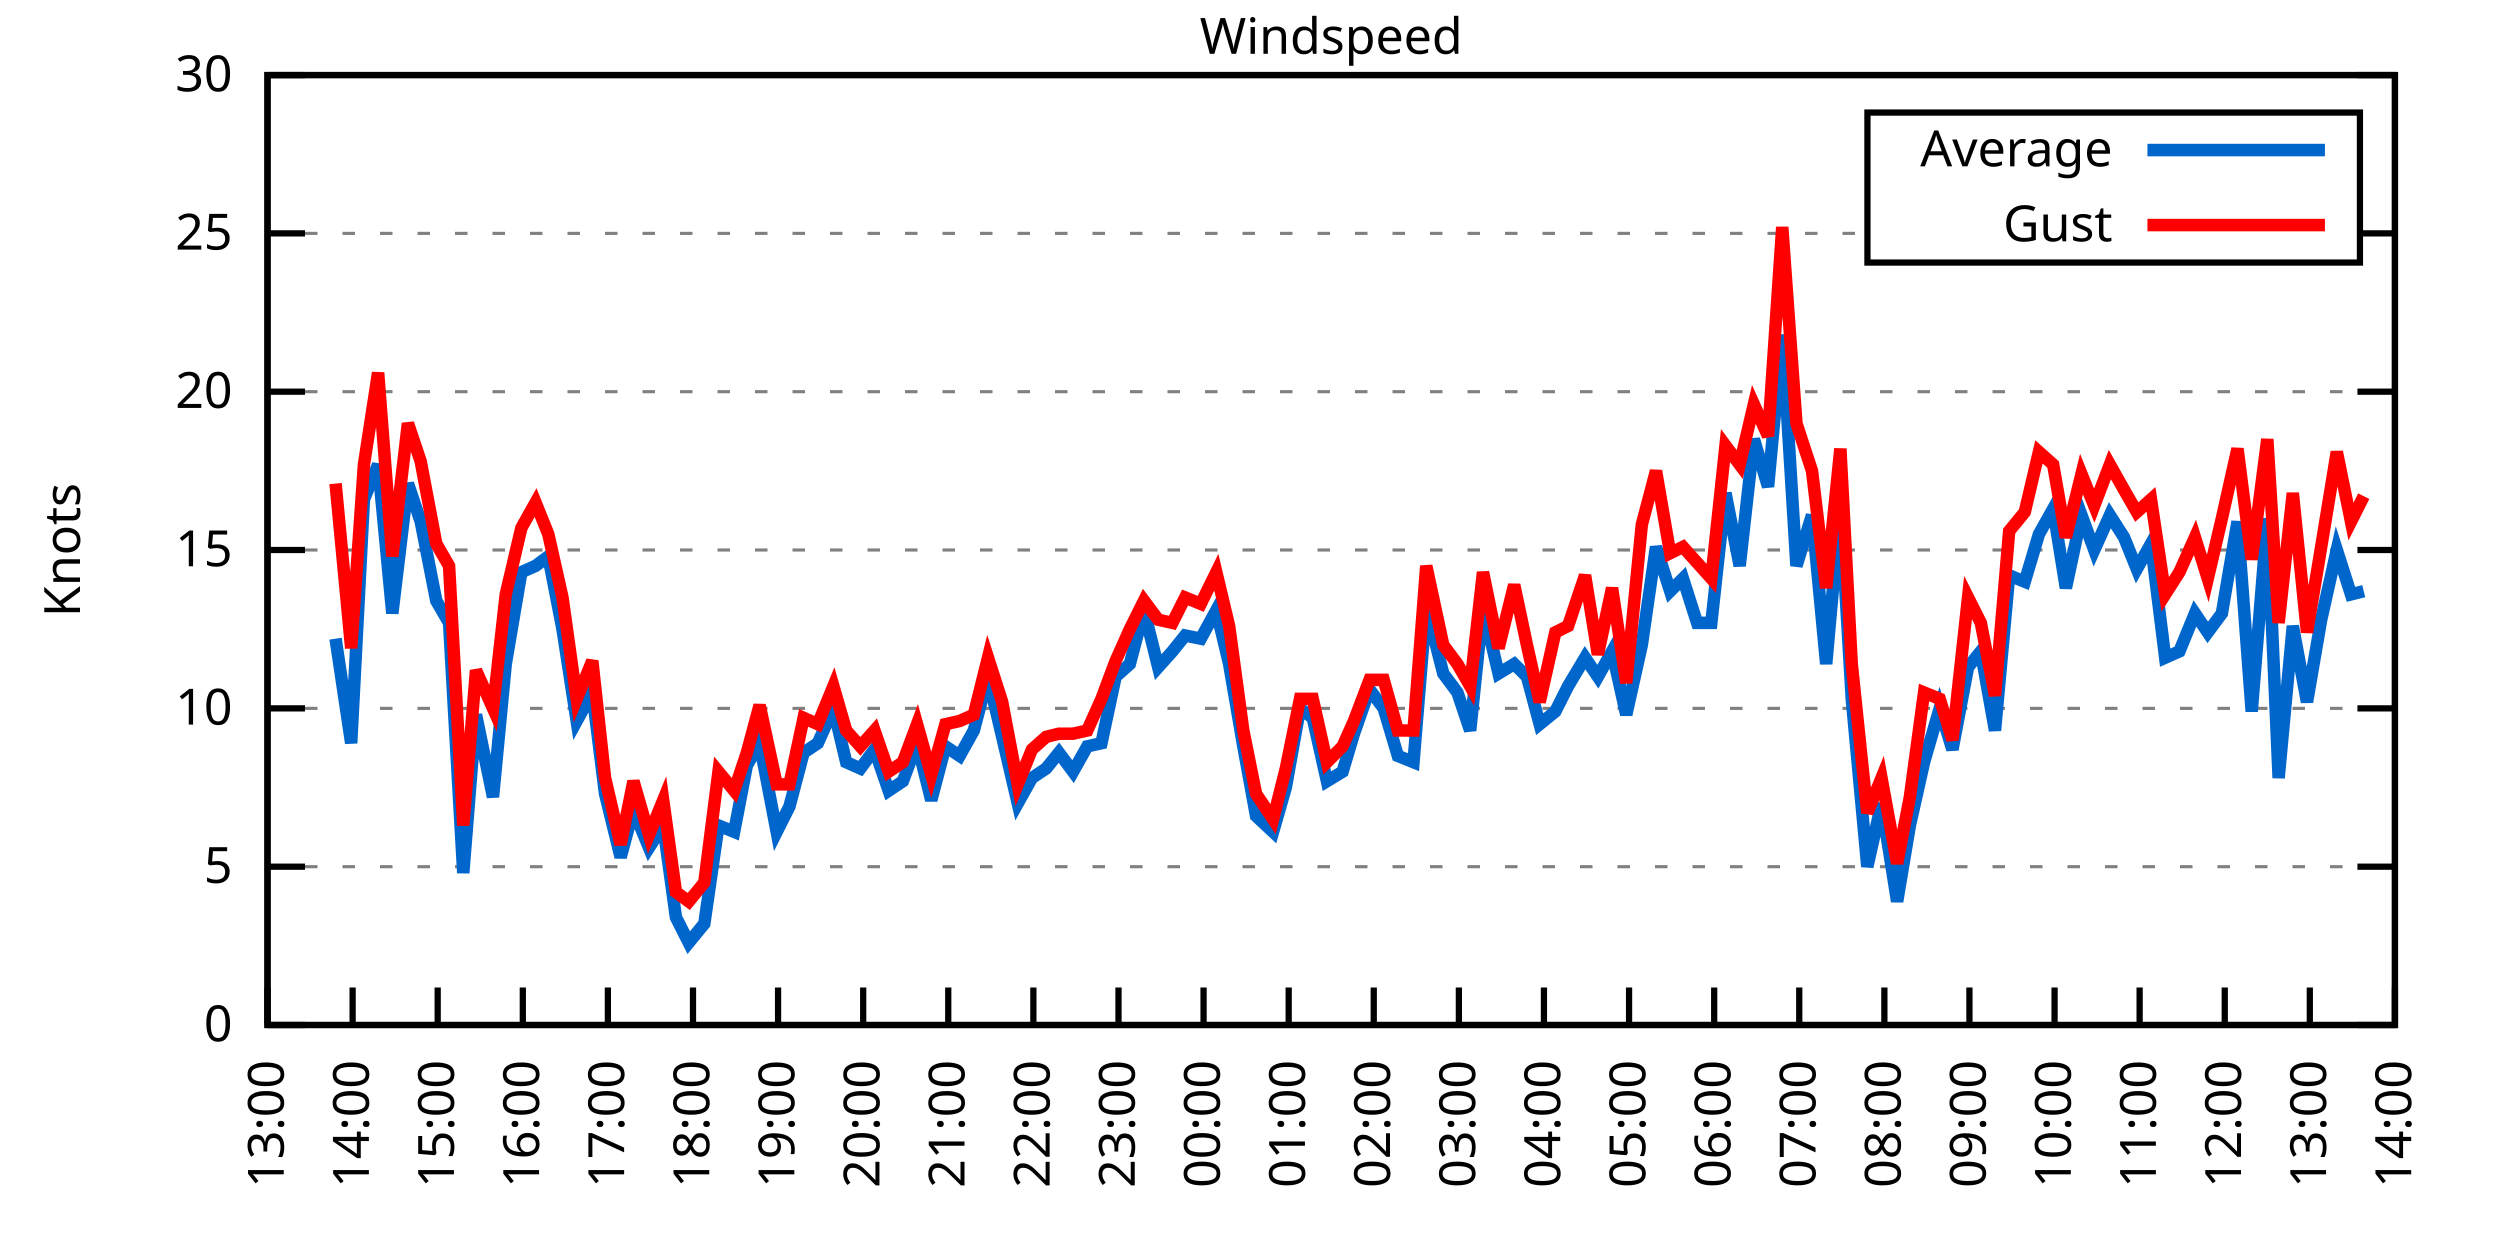
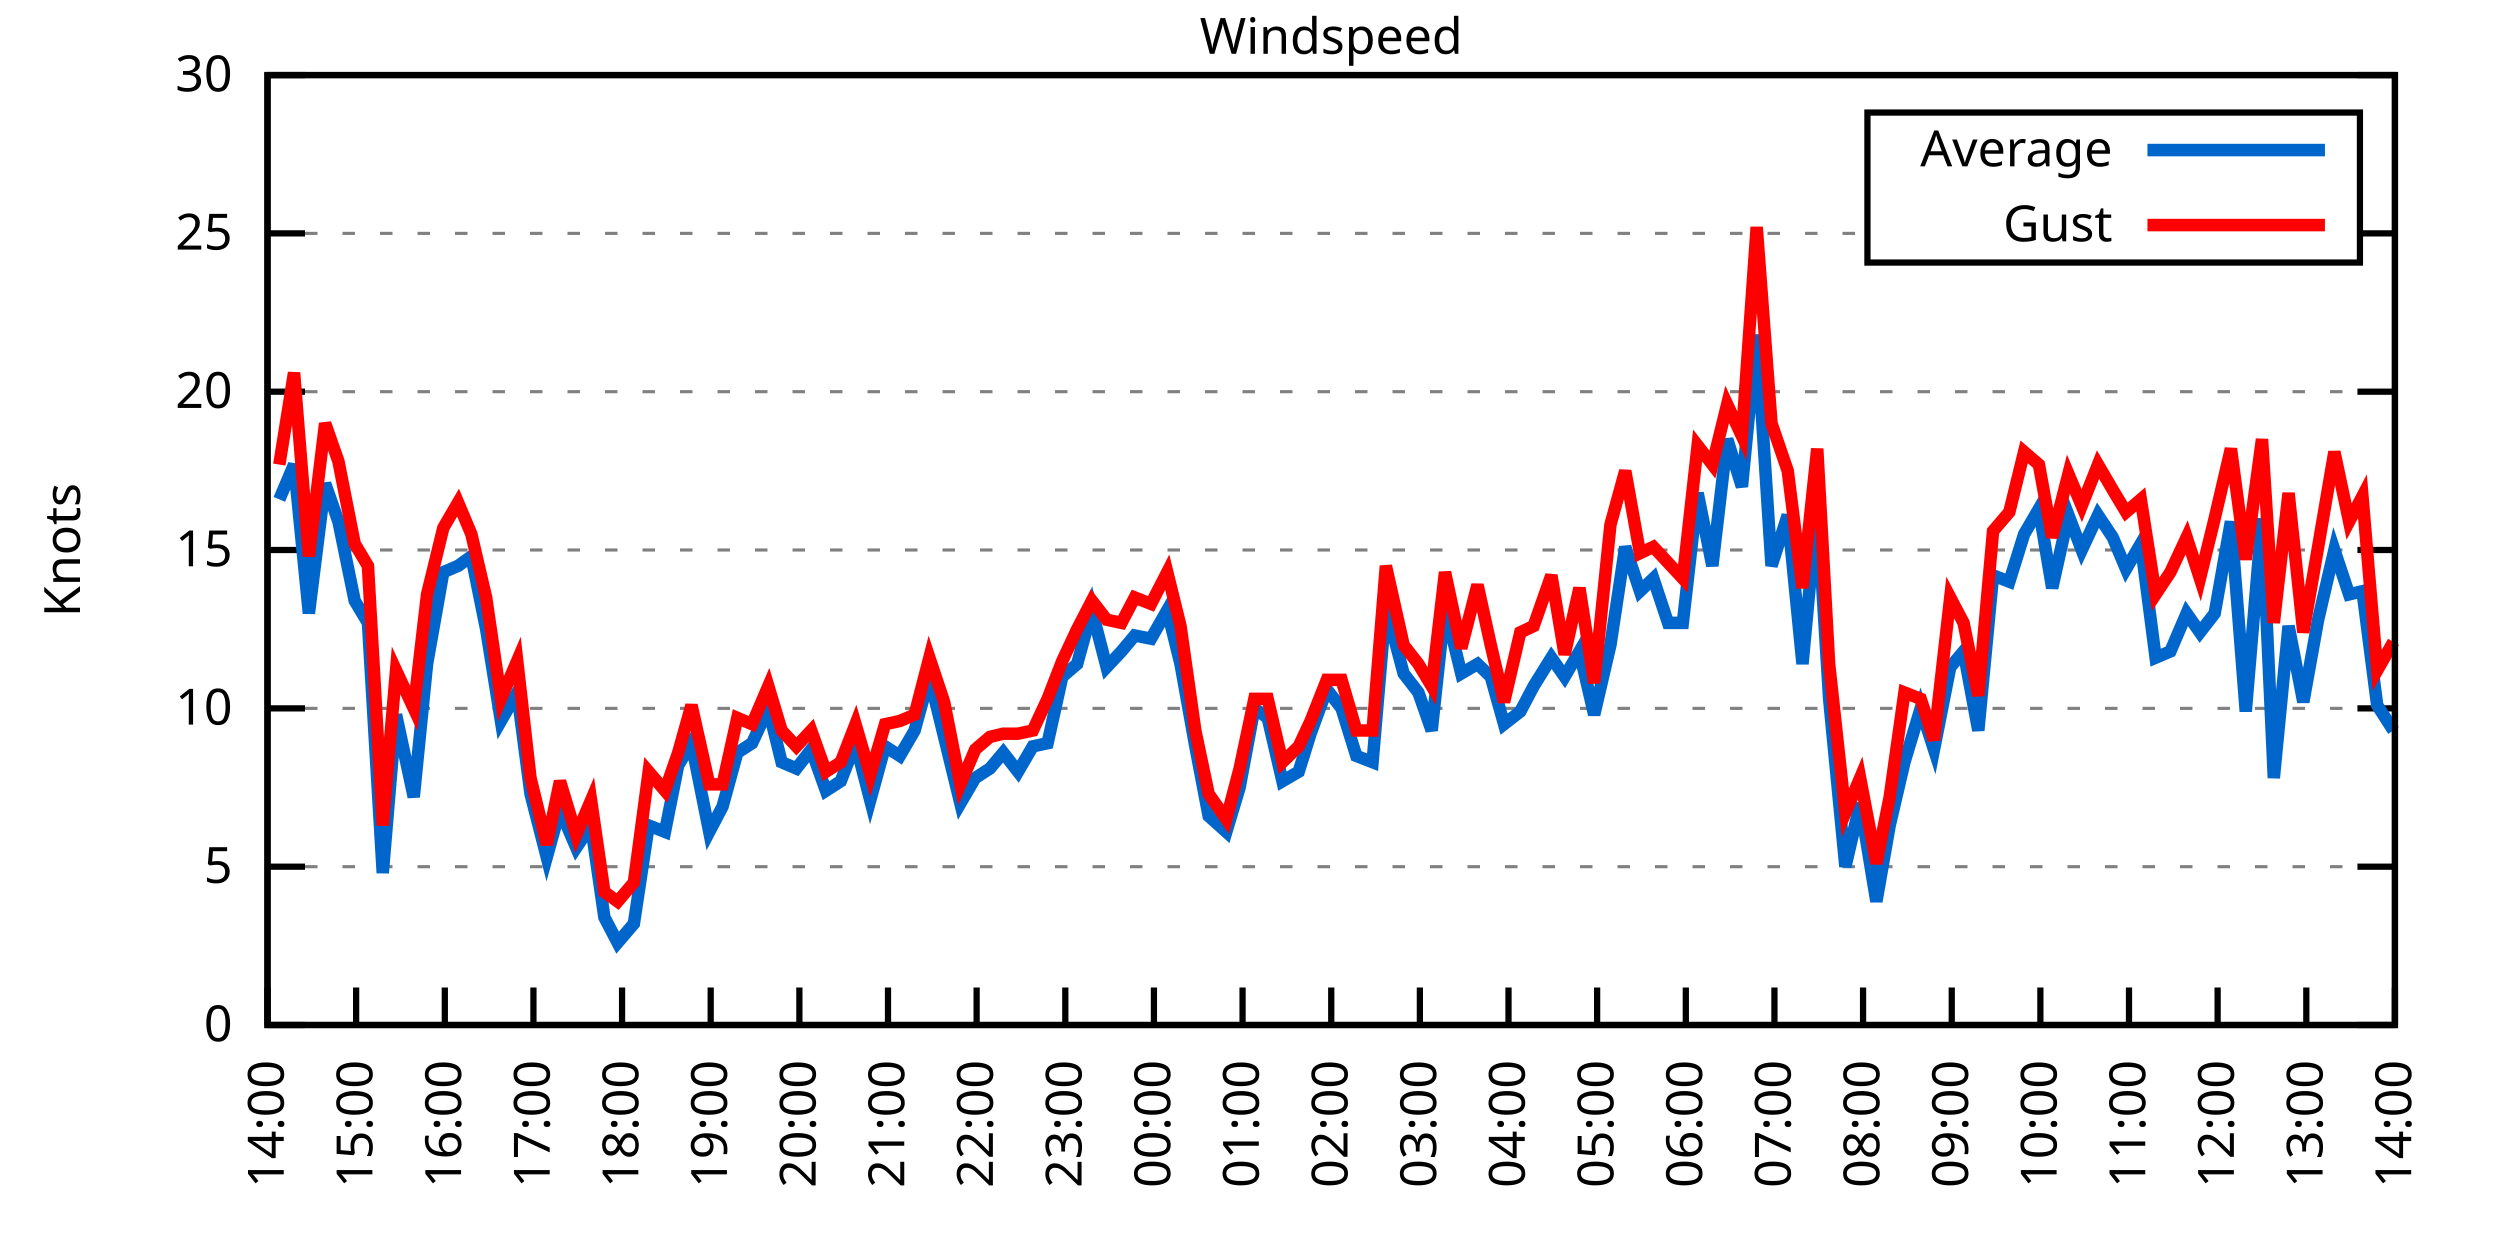
<svg xmlns="http://www.w3.org/2000/svg" xmlns:xlink="http://www.w3.org/1999/xlink" width="400" height="200" viewBox="0 0 400 200">
  <g id="gnuplot_canvas">
    <rect x="0" y="0" width="400" height="200" fill="none" />
    <defs>
      <circle id="gpDot" r="0.5" stroke-width="0.5" stroke="currentColor" />
      <path id="gpPt0" stroke-width="0.333" stroke="currentColor" d="M-1,0 h2 M0,-1 v2" />
      <path id="gpPt1" stroke-width="0.333" stroke="currentColor" d="M-1,-1 L1,1 M1,-1 L-1,1" />
      <path id="gpPt2" stroke-width="0.333" stroke="currentColor" d="M-1,0 L1,0 M0,-1 L0,1 M-1,-1 L1,1 M-1,1 L1,-1" />
      <rect id="gpPt3" stroke-width="0.333" stroke="currentColor" x="-1" y="-1" width="2" height="2" />
      <rect id="gpPt4" stroke-width="0.333" stroke="currentColor" fill="currentColor" x="-1" y="-1" width="2" height="2" />
      <circle id="gpPt5" stroke-width="0.333" stroke="currentColor" cx="0" cy="0" r="1" />
      <use xlink:href="#gpPt5" id="gpPt6" fill="currentColor" stroke="none" />
      <path id="gpPt7" stroke-width="0.333" stroke="currentColor" d="M0,-1.33 L-1.33,0.67 L1.33,0.67 z" />
      <use xlink:href="#gpPt7" id="gpPt8" fill="currentColor" stroke="none" />
      <use xlink:href="#gpPt7" id="gpPt9" stroke="currentColor" transform="rotate(180)" />
      <use xlink:href="#gpPt9" id="gpPt10" fill="currentColor" stroke="none" />
      <use xlink:href="#gpPt3" id="gpPt11" stroke="currentColor" transform="rotate(45)" />
      <use xlink:href="#gpPt11" id="gpPt12" fill="currentColor" stroke="none" />
      <path id="gpPt13" stroke-width="0.333" stroke="currentColor" d="M0,1.330 L1.265,0.411 L0.782,-1.067 L-0.782,-1.076 L-1.265,0.411 z" />
      <use xlink:href="#gpPt13" id="gpPt14" fill="currentColor" stroke="none" />
      <filter id="textbox" filterUnits="objectBoundingBox" x="0" y="0" height="1" width="1">
        <feFlood flood-color="white" flood-opacity="1" result="bgnd" />
        <feComposite in="SourceGraphic" in2="bgnd" operator="atop" />
      </filter>
      <filter id="greybox" filterUnits="objectBoundingBox" x="0" y="0" height="1" width="1">
        <feFlood flood-color="lightgrey" flood-opacity="1" result="grey" />
        <feComposite in="SourceGraphic" in2="grey" operator="atop" />
      </filter>
    </defs>
    <g fill="none" color="white" stroke="currentColor" stroke-width="1.00" stroke-linecap="butt" stroke-linejoin="miter">
</g>
    <g fill="none" color="black" stroke="currentColor" stroke-width="1.00" stroke-linecap="butt" stroke-linejoin="miter">
      <g stroke="none" shape-rendering="crispEdges">
        <polygon fill="rgb(255, 255, 255)" points="42.80,164.00 383.18,164.00 383.18,12.02 42.80,12.02 " />
      </g>
    </g>
    <g fill="none" color="black" stroke="currentColor" stroke-width="1.00" stroke-linecap="butt" stroke-linejoin="miter">
</g>
    <g fill="none" color="black" stroke="black" stroke-width="0.50" stroke-linecap="butt" stroke-linejoin="miter">
</g>
    <g fill="none" color="gray" stroke="currentColor" stroke-width="0.50" stroke-linecap="butt" stroke-linejoin="miter">
      <path stroke="gray" stroke-dasharray="2,4" class="gridline" d="M42.80,164.00 L383.19,164.00  " />
    </g>
    <g fill="none" color="gray" stroke="gray" stroke-width="1.00" stroke-linecap="butt" stroke-linejoin="miter">
</g>
    <g fill="none" color="black" stroke="currentColor" stroke-width="1.00" stroke-linecap="butt" stroke-linejoin="miter">
      <path stroke="black" d="M42.80,164.00 L48.80,164.00 M383.19,164.00 L377.19,164.00  " />
      <g transform="translate(37.20,166.60)" stroke="none" fill="black" font-family="Sans" font-size="8.00" text-anchor="end">
        <text>
          <tspan font-family="Sans"> 0</tspan>
        </text>
      </g>
    </g>
    <g fill="none" color="black" stroke="currentColor" stroke-width="1.00" stroke-linecap="butt" stroke-linejoin="miter">
</g>
    <g fill="none" color="black" stroke="black" stroke-width="0.50" stroke-linecap="butt" stroke-linejoin="miter">
</g>
    <g fill="none" color="gray" stroke="currentColor" stroke-width="0.50" stroke-linecap="butt" stroke-linejoin="miter">
      <path stroke="gray" stroke-dasharray="2,4" class="gridline" d="M42.80,138.67 L383.19,138.67  " />
    </g>
    <g fill="none" color="gray" stroke="gray" stroke-width="1.00" stroke-linecap="butt" stroke-linejoin="miter">
</g>
    <g fill="none" color="black" stroke="currentColor" stroke-width="1.00" stroke-linecap="butt" stroke-linejoin="miter">
      <path stroke="black" d="M42.80,138.67 L48.80,138.67 M383.19,138.67 L377.19,138.67  " />
      <g transform="translate(37.20,141.27)" stroke="none" fill="black" font-family="Sans" font-size="8.00" text-anchor="end">
        <text>
          <tspan font-family="Sans"> 5</tspan>
        </text>
      </g>
    </g>
    <g fill="none" color="black" stroke="currentColor" stroke-width="1.00" stroke-linecap="butt" stroke-linejoin="miter">
</g>
    <g fill="none" color="black" stroke="black" stroke-width="0.50" stroke-linecap="butt" stroke-linejoin="miter">
</g>
    <g fill="none" color="gray" stroke="currentColor" stroke-width="0.50" stroke-linecap="butt" stroke-linejoin="miter">
      <path stroke="gray" stroke-dasharray="2,4" class="gridline" d="M42.80,113.34 L383.19,113.34  " />
    </g>
    <g fill="none" color="gray" stroke="gray" stroke-width="1.00" stroke-linecap="butt" stroke-linejoin="miter">
</g>
    <g fill="none" color="black" stroke="currentColor" stroke-width="1.00" stroke-linecap="butt" stroke-linejoin="miter">
      <path stroke="black" d="M42.80,113.34 L48.80,113.34 M383.19,113.34 L377.19,113.34  " />
      <g transform="translate(37.20,115.94)" stroke="none" fill="black" font-family="Sans" font-size="8.00" text-anchor="end">
        <text>
          <tspan font-family="Sans"> 10</tspan>
        </text>
      </g>
    </g>
    <g fill="none" color="black" stroke="currentColor" stroke-width="1.00" stroke-linecap="butt" stroke-linejoin="miter">
</g>
    <g fill="none" color="black" stroke="black" stroke-width="0.50" stroke-linecap="butt" stroke-linejoin="miter">
</g>
    <g fill="none" color="gray" stroke="currentColor" stroke-width="0.50" stroke-linecap="butt" stroke-linejoin="miter">
      <path stroke="gray" stroke-dasharray="2,4" class="gridline" d="M42.80,88.00 L383.19,88.00  " />
    </g>
    <g fill="none" color="gray" stroke="gray" stroke-width="1.00" stroke-linecap="butt" stroke-linejoin="miter">
</g>
    <g fill="none" color="black" stroke="currentColor" stroke-width="1.00" stroke-linecap="butt" stroke-linejoin="miter">
      <path stroke="black" d="M42.80,88.00 L48.80,88.00 M383.19,88.00 L377.19,88.00  " />
      <g transform="translate(37.20,90.60)" stroke="none" fill="black" font-family="Sans" font-size="8.00" text-anchor="end">
        <text>
          <tspan font-family="Sans"> 15</tspan>
        </text>
      </g>
    </g>
    <g fill="none" color="black" stroke="currentColor" stroke-width="1.00" stroke-linecap="butt" stroke-linejoin="miter">
</g>
    <g fill="none" color="black" stroke="black" stroke-width="0.50" stroke-linecap="butt" stroke-linejoin="miter">
</g>
    <g fill="none" color="gray" stroke="currentColor" stroke-width="0.50" stroke-linecap="butt" stroke-linejoin="miter">
      <path stroke="gray" stroke-dasharray="2,4" class="gridline" d="M42.80,62.67 L383.19,62.67  " />
    </g>
    <g fill="none" color="gray" stroke="gray" stroke-width="1.00" stroke-linecap="butt" stroke-linejoin="miter">
</g>
    <g fill="none" color="black" stroke="currentColor" stroke-width="1.00" stroke-linecap="butt" stroke-linejoin="miter">
      <path stroke="black" d="M42.80,62.67 L48.80,62.67 M383.19,62.67 L377.19,62.67  " />
      <g transform="translate(37.20,65.27)" stroke="none" fill="black" font-family="Sans" font-size="8.00" text-anchor="end">
        <text>
          <tspan font-family="Sans"> 20</tspan>
        </text>
      </g>
    </g>
    <g fill="none" color="black" stroke="currentColor" stroke-width="1.00" stroke-linecap="butt" stroke-linejoin="miter">
</g>
    <g fill="none" color="black" stroke="black" stroke-width="0.50" stroke-linecap="butt" stroke-linejoin="miter">
</g>
    <g fill="none" color="gray" stroke="currentColor" stroke-width="0.50" stroke-linecap="butt" stroke-linejoin="miter">
      <path stroke="gray" stroke-dasharray="2,4" class="gridline" d="M42.80,37.34 L298.79,37.34 M377.59,37.34 L383.19,37.34  " />
    </g>
    <g fill="none" color="gray" stroke="gray" stroke-width="1.00" stroke-linecap="butt" stroke-linejoin="miter">
</g>
    <g fill="none" color="black" stroke="currentColor" stroke-width="1.00" stroke-linecap="butt" stroke-linejoin="miter">
      <path stroke="black" d="M42.80,37.34 L48.80,37.34 M383.19,37.34 L377.19,37.34  " />
      <g transform="translate(37.20,39.94)" stroke="none" fill="black" font-family="Sans" font-size="8.00" text-anchor="end">
        <text>
          <tspan font-family="Sans"> 25</tspan>
        </text>
      </g>
    </g>
    <g fill="none" color="black" stroke="currentColor" stroke-width="1.00" stroke-linecap="butt" stroke-linejoin="miter">
</g>
    <g fill="none" color="black" stroke="black" stroke-width="0.50" stroke-linecap="butt" stroke-linejoin="miter">
</g>
    <g fill="none" color="gray" stroke="currentColor" stroke-width="0.50" stroke-linecap="butt" stroke-linejoin="miter">
      <path stroke="gray" stroke-dasharray="2,4" class="gridline" d="M42.80,12.01 L383.19,12.01  " />
    </g>
    <g fill="none" color="gray" stroke="gray" stroke-width="1.00" stroke-linecap="butt" stroke-linejoin="miter">
</g>
    <g fill="none" color="black" stroke="currentColor" stroke-width="1.00" stroke-linecap="butt" stroke-linejoin="miter">
      <path stroke="black" d="M42.80,12.01 L48.80,12.01 M383.19,12.01 L377.19,12.01  " />
      <g transform="translate(37.20,14.61)" stroke="none" fill="black" font-family="Sans" font-size="8.00" text-anchor="end">
        <text>
          <tspan font-family="Sans"> 30</tspan>
        </text>
      </g>
    </g>
    <g fill="none" color="black" stroke="currentColor" stroke-width="1.00" stroke-linecap="butt" stroke-linejoin="miter">
      <path stroke="black" d="M42.80,164.00 L42.80,158.00  " />
      <g transform="translate(45.40,169.60) rotate(270.00)" stroke="none" fill="black" font-family="Sans" font-size="8.00" text-anchor="end">
        <text>
-           <tspan font-family="Sans">13:00</tspan>
-         </text>
-       </g>
-     </g>
-     <g fill="none" color="black" stroke="currentColor" stroke-width="1.00" stroke-linecap="butt" stroke-linejoin="miter">
-       <path stroke="black" d="M56.42,164.00 L56.42,158.00  " />
-       <g transform="translate(59.02,169.60) rotate(270.00)" stroke="none" fill="black" font-family="Sans" font-size="8.00" text-anchor="end">
-         <text>
          <tspan font-family="Sans">14:00</tspan>
        </text>
      </g>
    </g>
    <g fill="none" color="black" stroke="currentColor" stroke-width="1.00" stroke-linecap="butt" stroke-linejoin="miter">
-       <path stroke="black" d="M70.03,164.00 L70.03,158.00  " />
-       <g transform="translate(72.63,169.60) rotate(270.00)" stroke="none" fill="black" font-family="Sans" font-size="8.00" text-anchor="end">
+       <path stroke="black" d="M56.98,164.00 L56.98,158.00  " />
+       <g transform="translate(59.58,169.60) rotate(270.00)" stroke="none" fill="black" font-family="Sans" font-size="8.00" text-anchor="end">
        <text>
          <tspan font-family="Sans">15:00</tspan>
        </text>
      </g>
    </g>
    <g fill="none" color="black" stroke="currentColor" stroke-width="1.00" stroke-linecap="butt" stroke-linejoin="miter">
-       <path stroke="black" d="M83.65,164.00 L83.65,158.00  " />
-       <g transform="translate(86.25,169.60) rotate(270.00)" stroke="none" fill="black" font-family="Sans" font-size="8.00" text-anchor="end">
+       <path stroke="black" d="M71.17,164.00 L71.17,158.00  " />
+       <g transform="translate(73.77,169.60) rotate(270.00)" stroke="none" fill="black" font-family="Sans" font-size="8.00" text-anchor="end">
        <text>
          <tspan font-family="Sans">16:00</tspan>
        </text>
      </g>
    </g>
    <g fill="none" color="black" stroke="currentColor" stroke-width="1.00" stroke-linecap="butt" stroke-linejoin="miter">
-       <path stroke="black" d="M97.26,164.00 L97.26,158.00  " />
-       <g transform="translate(99.86,169.60) rotate(270.00)" stroke="none" fill="black" font-family="Sans" font-size="8.00" text-anchor="end">
+       <path stroke="black" d="M85.35,164.00 L85.35,158.00  " />
+       <g transform="translate(87.95,169.60) rotate(270.00)" stroke="none" fill="black" font-family="Sans" font-size="8.00" text-anchor="end">
        <text>
          <tspan font-family="Sans">17:00</tspan>
        </text>
      </g>
    </g>
    <g fill="none" color="black" stroke="currentColor" stroke-width="1.00" stroke-linecap="butt" stroke-linejoin="miter">
-       <path stroke="black" d="M110.88,164.00 L110.88,158.00  " />
-       <g transform="translate(113.48,169.60) rotate(270.00)" stroke="none" fill="black" font-family="Sans" font-size="8.00" text-anchor="end">
+       <path stroke="black" d="M99.53,164.00 L99.53,158.00  " />
+       <g transform="translate(102.13,169.60) rotate(270.00)" stroke="none" fill="black" font-family="Sans" font-size="8.00" text-anchor="end">
        <text>
          <tspan font-family="Sans">18:00</tspan>
        </text>
      </g>
    </g>
    <g fill="none" color="black" stroke="currentColor" stroke-width="1.00" stroke-linecap="butt" stroke-linejoin="miter">
-       <path stroke="black" d="M124.49,164.00 L124.49,158.00  " />
-       <g transform="translate(127.09,169.60) rotate(270.00)" stroke="none" fill="black" font-family="Sans" font-size="8.00" text-anchor="end">
+       <path stroke="black" d="M113.71,164.00 L113.71,158.00  " />
+       <g transform="translate(116.31,169.60) rotate(270.00)" stroke="none" fill="black" font-family="Sans" font-size="8.00" text-anchor="end">
        <text>
          <tspan font-family="Sans">19:00</tspan>
        </text>
      </g>
    </g>
    <g fill="none" color="black" stroke="currentColor" stroke-width="1.00" stroke-linecap="butt" stroke-linejoin="miter">
-       <path stroke="black" d="M138.11,164.00 L138.11,158.00  " />
-       <g transform="translate(140.71,169.60) rotate(270.00)" stroke="none" fill="black" font-family="Sans" font-size="8.00" text-anchor="end">
+       <path stroke="black" d="M127.90,164.00 L127.90,158.00  " />
+       <g transform="translate(130.50,169.60) rotate(270.00)" stroke="none" fill="black" font-family="Sans" font-size="8.00" text-anchor="end">
        <text>
          <tspan font-family="Sans">20:00</tspan>
        </text>
      </g>
    </g>
    <g fill="none" color="black" stroke="currentColor" stroke-width="1.00" stroke-linecap="butt" stroke-linejoin="miter">
-       <path stroke="black" d="M151.72,164.00 L151.72,158.00  " />
-       <g transform="translate(154.32,169.60) rotate(270.00)" stroke="none" fill="black" font-family="Sans" font-size="8.00" text-anchor="end">
+       <path stroke="black" d="M142.08,164.00 L142.08,158.00  " />
+       <g transform="translate(144.68,169.60) rotate(270.00)" stroke="none" fill="black" font-family="Sans" font-size="8.00" text-anchor="end">
        <text>
          <tspan font-family="Sans">21:00</tspan>
        </text>
      </g>
    </g>
    <g fill="none" color="black" stroke="currentColor" stroke-width="1.00" stroke-linecap="butt" stroke-linejoin="miter">
-       <path stroke="black" d="M165.34,164.00 L165.34,158.00  " />
-       <g transform="translate(167.94,169.60) rotate(270.00)" stroke="none" fill="black" font-family="Sans" font-size="8.00" text-anchor="end">
+       <path stroke="black" d="M156.26,164.00 L156.26,158.00  " />
+       <g transform="translate(158.86,169.60) rotate(270.00)" stroke="none" fill="black" font-family="Sans" font-size="8.00" text-anchor="end">
        <text>
          <tspan font-family="Sans">22:00</tspan>
        </text>
      </g>
    </g>
    <g fill="none" color="black" stroke="currentColor" stroke-width="1.00" stroke-linecap="butt" stroke-linejoin="miter">
-       <path stroke="black" d="M178.96,164.00 L178.96,158.00  " />
-       <g transform="translate(181.56,169.60) rotate(270.00)" stroke="none" fill="black" font-family="Sans" font-size="8.00" text-anchor="end">
+       <path stroke="black" d="M170.45,164.00 L170.45,158.00  " />
+       <g transform="translate(173.05,169.60) rotate(270.00)" stroke="none" fill="black" font-family="Sans" font-size="8.00" text-anchor="end">
        <text>
          <tspan font-family="Sans">23:00</tspan>
        </text>
      </g>
    </g>
    <g fill="none" color="black" stroke="currentColor" stroke-width="1.00" stroke-linecap="butt" stroke-linejoin="miter">
-       <path stroke="black" d="M192.57,164.00 L192.57,158.00  " />
-       <g transform="translate(195.17,169.60) rotate(270.00)" stroke="none" fill="black" font-family="Sans" font-size="8.00" text-anchor="end">
+       <path stroke="black" d="M184.63,164.00 L184.63,158.00  " />
+       <g transform="translate(187.23,169.60) rotate(270.00)" stroke="none" fill="black" font-family="Sans" font-size="8.00" text-anchor="end">
        <text>
          <tspan font-family="Sans">00:00</tspan>
        </text>
      </g>
    </g>
    <g fill="none" color="black" stroke="currentColor" stroke-width="1.00" stroke-linecap="butt" stroke-linejoin="miter">
-       <path stroke="black" d="M206.19,164.00 L206.19,158.00  " />
-       <g transform="translate(208.79,169.60) rotate(270.00)" stroke="none" fill="black" font-family="Sans" font-size="8.00" text-anchor="end">
+       <path stroke="black" d="M198.81,164.00 L198.81,158.00  " />
+       <g transform="translate(201.41,169.60) rotate(270.00)" stroke="none" fill="black" font-family="Sans" font-size="8.00" text-anchor="end">
        <text>
          <tspan font-family="Sans">01:00</tspan>
        </text>
      </g>
    </g>
    <g fill="none" color="black" stroke="currentColor" stroke-width="1.00" stroke-linecap="butt" stroke-linejoin="miter">
-       <path stroke="black" d="M219.80,164.00 L219.80,158.00  " />
-       <g transform="translate(222.40,169.60) rotate(270.00)" stroke="none" fill="black" font-family="Sans" font-size="8.00" text-anchor="end">
+       <path stroke="black" d="M213.00,164.00 L213.00,158.00  " />
+       <g transform="translate(215.60,169.60) rotate(270.00)" stroke="none" fill="black" font-family="Sans" font-size="8.00" text-anchor="end">
        <text>
          <tspan font-family="Sans">02:00</tspan>
        </text>
      </g>
    </g>
    <g fill="none" color="black" stroke="currentColor" stroke-width="1.00" stroke-linecap="butt" stroke-linejoin="miter">
-       <path stroke="black" d="M233.42,164.00 L233.42,158.00  " />
-       <g transform="translate(236.02,169.60) rotate(270.00)" stroke="none" fill="black" font-family="Sans" font-size="8.00" text-anchor="end">
+       <path stroke="black" d="M227.18,164.00 L227.18,158.00  " />
+       <g transform="translate(229.78,169.60) rotate(270.00)" stroke="none" fill="black" font-family="Sans" font-size="8.00" text-anchor="end">
        <text>
          <tspan font-family="Sans">03:00</tspan>
        </text>
      </g>
    </g>
    <g fill="none" color="black" stroke="currentColor" stroke-width="1.00" stroke-linecap="butt" stroke-linejoin="miter">
-       <path stroke="black" d="M247.03,164.00 L247.03,158.00  " />
-       <g transform="translate(249.63,169.60) rotate(270.00)" stroke="none" fill="black" font-family="Sans" font-size="8.00" text-anchor="end">
+       <path stroke="black" d="M241.36,164.00 L241.36,158.00  " />
+       <g transform="translate(243.96,169.60) rotate(270.00)" stroke="none" fill="black" font-family="Sans" font-size="8.00" text-anchor="end">
        <text>
          <tspan font-family="Sans">04:00</tspan>
        </text>
      </g>
    </g>
    <g fill="none" color="black" stroke="currentColor" stroke-width="1.00" stroke-linecap="butt" stroke-linejoin="miter">
-       <path stroke="black" d="M260.65,164.00 L260.65,158.00  " />
-       <g transform="translate(263.25,169.60) rotate(270.00)" stroke="none" fill="black" font-family="Sans" font-size="8.00" text-anchor="end">
+       <path stroke="black" d="M255.54,164.00 L255.54,158.00  " />
+       <g transform="translate(258.14,169.60) rotate(270.00)" stroke="none" fill="black" font-family="Sans" font-size="8.00" text-anchor="end">
        <text>
          <tspan font-family="Sans">05:00</tspan>
        </text>
      </g>
    </g>
    <g fill="none" color="black" stroke="currentColor" stroke-width="1.00" stroke-linecap="butt" stroke-linejoin="miter">
-       <path stroke="black" d="M274.27,164.00 L274.27,158.00  " />
-       <g transform="translate(276.87,169.60) rotate(270.00)" stroke="none" fill="black" font-family="Sans" font-size="8.00" text-anchor="end">
+       <path stroke="black" d="M269.73,164.00 L269.73,158.00  " />
+       <g transform="translate(272.33,169.60) rotate(270.00)" stroke="none" fill="black" font-family="Sans" font-size="8.00" text-anchor="end">
        <text>
          <tspan font-family="Sans">06:00</tspan>
        </text>
      </g>
    </g>
    <g fill="none" color="black" stroke="currentColor" stroke-width="1.00" stroke-linecap="butt" stroke-linejoin="miter">
-       <path stroke="black" d="M287.88,164.00 L287.88,158.00  " />
-       <g transform="translate(290.48,169.60) rotate(270.00)" stroke="none" fill="black" font-family="Sans" font-size="8.00" text-anchor="end">
+       <path stroke="black" d="M283.91,164.00 L283.91,158.00  " />
+       <g transform="translate(286.51,169.60) rotate(270.00)" stroke="none" fill="black" font-family="Sans" font-size="8.00" text-anchor="end">
        <text>
          <tspan font-family="Sans">07:00</tspan>
        </text>
      </g>
    </g>
    <g fill="none" color="black" stroke="currentColor" stroke-width="1.00" stroke-linecap="butt" stroke-linejoin="miter">
-       <path stroke="black" d="M301.50,164.00 L301.50,158.00  " />
-       <g transform="translate(304.10,169.60) rotate(270.00)" stroke="none" fill="black" font-family="Sans" font-size="8.00" text-anchor="end">
+       <path stroke="black" d="M298.09,164.00 L298.09,158.00  " />
+       <g transform="translate(300.69,169.60) rotate(270.00)" stroke="none" fill="black" font-family="Sans" font-size="8.00" text-anchor="end">
        <text>
          <tspan font-family="Sans">08:00</tspan>
        </text>
      </g>
    </g>
    <g fill="none" color="black" stroke="currentColor" stroke-width="1.00" stroke-linecap="butt" stroke-linejoin="miter">
-       <path stroke="black" d="M315.11,164.00 L315.11,158.00  " />
-       <g transform="translate(317.71,169.60) rotate(270.00)" stroke="none" fill="black" font-family="Sans" font-size="8.00" text-anchor="end">
+       <path stroke="black" d="M312.28,164.00 L312.28,158.00  " />
+       <g transform="translate(314.88,169.60) rotate(270.00)" stroke="none" fill="black" font-family="Sans" font-size="8.00" text-anchor="end">
        <text>
          <tspan font-family="Sans">09:00</tspan>
        </text>
      </g>
    </g>
    <g fill="none" color="black" stroke="currentColor" stroke-width="1.00" stroke-linecap="butt" stroke-linejoin="miter">
-       <path stroke="black" d="M328.73,164.00 L328.73,158.00  " />
-       <g transform="translate(331.33,169.60) rotate(270.00)" stroke="none" fill="black" font-family="Sans" font-size="8.00" text-anchor="end">
+       <path stroke="black" d="M326.46,164.00 L326.46,158.00  " />
+       <g transform="translate(329.06,169.60) rotate(270.00)" stroke="none" fill="black" font-family="Sans" font-size="8.00" text-anchor="end">
        <text>
          <tspan font-family="Sans">10:00</tspan>
        </text>
      </g>
    </g>
    <g fill="none" color="black" stroke="currentColor" stroke-width="1.00" stroke-linecap="butt" stroke-linejoin="miter">
-       <path stroke="black" d="M342.34,164.00 L342.34,158.00  " />
-       <g transform="translate(344.94,169.60) rotate(270.00)" stroke="none" fill="black" font-family="Sans" font-size="8.00" text-anchor="end">
+       <path stroke="black" d="M340.64,164.00 L340.64,158.00  " />
+       <g transform="translate(343.24,169.60) rotate(270.00)" stroke="none" fill="black" font-family="Sans" font-size="8.00" text-anchor="end">
        <text>
          <tspan font-family="Sans">11:00</tspan>
        </text>
      </g>
    </g>
    <g fill="none" color="black" stroke="currentColor" stroke-width="1.00" stroke-linecap="butt" stroke-linejoin="miter">
-       <path stroke="black" d="M355.96,164.00 L355.96,158.00  " />
-       <g transform="translate(358.56,169.60) rotate(270.00)" stroke="none" fill="black" font-family="Sans" font-size="8.00" text-anchor="end">
+       <path stroke="black" d="M354.82,164.00 L354.82,158.00  " />
+       <g transform="translate(357.42,169.60) rotate(270.00)" stroke="none" fill="black" font-family="Sans" font-size="8.00" text-anchor="end">
        <text>
          <tspan font-family="Sans">12:00</tspan>
        </text>
      </g>
    </g>
    <g fill="none" color="black" stroke="currentColor" stroke-width="1.00" stroke-linecap="butt" stroke-linejoin="miter">
-       <path stroke="black" d="M369.57,164.00 L369.57,158.00  " />
-       <g transform="translate(372.17,169.60) rotate(270.00)" stroke="none" fill="black" font-family="Sans" font-size="8.00" text-anchor="end">
+       <path stroke="black" d="M369.01,164.00 L369.01,158.00  " />
+       <g transform="translate(371.61,169.60) rotate(270.00)" stroke="none" fill="black" font-family="Sans" font-size="8.00" text-anchor="end">
        <text>
          <tspan font-family="Sans">13:00</tspan>
        </text>
      </g>
    </g>
    <g fill="none" color="black" stroke="currentColor" stroke-width="1.00" stroke-linecap="butt" stroke-linejoin="miter">
      <path stroke="black" d="M383.19,164.00 L383.19,158.00  " />
      <g transform="translate(385.79,169.60) rotate(270.00)" stroke="none" fill="black" font-family="Sans" font-size="8.00" text-anchor="end">
        <text>
          <tspan font-family="Sans">14:00</tspan>
        </text>
      </g>
    </g>
    <g fill="none" color="black" stroke="currentColor" stroke-width="1.00" stroke-linecap="butt" stroke-linejoin="miter">
</g>
    <g fill="none" color="black" stroke="currentColor" stroke-width="1.00" stroke-linecap="butt" stroke-linejoin="miter">
      <path stroke="black" d="M42.80,12.01 L42.80,164.00 L383.19,164.00 L383.19,12.01 L42.80,12.01 Z  " />
    </g>
    <g fill="none" color="black" stroke="currentColor" stroke-width="1.00" stroke-linecap="butt" stroke-linejoin="miter">
</g>
    <g fill="none" color="black" stroke="currentColor" stroke-width="1.00" stroke-linecap="butt" stroke-linejoin="miter">
      <path stroke="black" d="M298.79,42.01 L298.79,18.01 L377.59,18.01 L377.59,42.01 L298.79,42.01 Z  " />
    </g>
    <g id="Windspeed_plot_1">
      <g fill="none" color="white" stroke="black" stroke-width="2.00" stroke-linecap="butt" stroke-linejoin="miter">
</g>
      <g fill="none" color="black" stroke="currentColor" stroke-width="2.00" stroke-linecap="butt" stroke-linejoin="miter">
        <g transform="translate(337.99,26.61)" stroke="none" fill="black" font-family="Sans" font-size="8.00" text-anchor="end">
          <text>
            <tspan font-family="Sans">Average</tspan>
          </text>
        </g>
      </g>
      <g fill="none" color="black" stroke="currentColor" stroke-width="2.00" stroke-linecap="butt" stroke-linejoin="miter">
-         <path stroke="rgb(  0, 102, 204)" d="M343.59,24.01 L371.99,24.01 M53.69,102.19 L56.19,118.91 L58.23,79.90 L60.50,74.33 L62.77,98.14 L65.27,77.37   L67.31,83.45 L69.80,96.11 L71.85,99.66 L74.12,139.68 L76.16,114.35 L78.88,127.52 L80.92,106.24 L83.42,91.55   L85.69,90.54 L87.73,89.02 L90.00,100.67 L92.27,115.36 L94.77,110.80 L96.81,127.02 L99.30,137.15 L101.35,129.55   L103.84,135.63 L106.11,132.08 L108.15,146.77 L110.20,150.83 L112.69,147.79 L114.96,132.08 L117.46,133.10 L119.50,122.46   L121.54,118.91 L124.27,133.10 L126.31,129.04 L128.58,120.43 L130.85,118.91 L133.34,113.34 L135.39,121.95 L137.66,122.96   L139.92,119.92 L142.19,126.51 L144.46,124.99 L146.73,118.91 L149.00,128.03 L151.27,119.42 L153.54,120.94 L155.81,116.88   L158.08,108.27 L160.35,117.90 L162.84,128.54 L165.11,124.48 L167.38,122.96 L169.43,120.43 L171.69,123.47 L173.96,119.42   L176.23,118.91 L178.50,108.27 L180.77,106.24 L183.04,97.63 L185.31,106.75 L187.58,104.22 L189.62,101.68 L192.12,102.19   L194.61,97.63 L196.66,106.24 L198.93,119.42 L200.97,130.56 L203.69,133.10 L205.73,126.00 L208.00,113.34 L210.04,114.86   L212.31,124.99 L214.81,123.47 L216.63,117.39 L219.12,110.30 L221.39,113.34 L223.66,120.94 L226.16,121.95 L228.20,97.12   L230.92,107.76 L233.19,110.80 L235.23,116.88 L237.28,97.12 L239.77,107.76 L242.27,106.24 L244.31,108.27 L246.35,115.87   L248.85,113.84 L250.89,109.79 L253.61,105.23 L255.66,108.27 L257.93,104.22 L260.20,114.35 L262.69,103.20 L264.96,87.50   L267.23,94.59 L269.27,92.56 L271.54,99.66 L273.81,99.66 L276.08,78.89 L278.35,90.54 L280.62,70.27 L282.89,77.87   L285.16,53.55 L287.43,90.54 L289.92,82.43 L292.19,106.24 L294.46,80.91 L296.28,111.82 L298.77,138.67 L301.04,128.54   L303.54,144.24 L305.58,132.08 L307.85,121.95 L310.35,113.34 L312.39,119.92 L314.89,106.75 L316.93,104.22 L319.20,116.88   L321.47,92.06 L323.96,93.07 L326.23,85.47 L328.50,81.42 L330.54,94.08 L333.04,82.43 L335.08,88.00 L337.58,82.43   L339.85,85.98 L341.89,91.04 L344.16,86.99 L346.43,105.23 L348.70,104.22 L351.19,98.14 L353.24,101.18 L355.50,98.14   L358.00,83.45 L360.27,113.84 L362.77,82.94 L364.58,124.48 L366.85,100.16 L369.12,112.32 L371.39,99.15 L373.89,88.00   L376.16,95.10 L378.20,94.59  " />
+         <path stroke="rgb(  0, 102, 204)" d="M343.59,24.01 L371.99,24.01 M44.69,79.90 L47.05,74.33 L49.42,98.14 L52.02,77.37 L54.15,83.45 L56.75,96.11   L58.87,99.66 L61.24,139.68 L63.37,114.35 L66.20,127.52 L68.33,106.24 L70.93,91.55 L73.29,90.54 L75.42,89.02   L77.78,100.67 L80.15,115.36 L82.75,110.80 L84.88,127.02 L87.48,137.15 L89.60,129.55 L92.20,135.63 L94.57,132.08   L96.70,146.77 L98.82,150.83 L101.42,147.79 L103.79,132.08 L106.39,133.10 L108.51,122.46 L110.64,118.91 L113.48,133.10   L115.61,129.04 L117.97,120.43 L120.33,118.91 L122.93,113.34 L125.06,121.95 L127.42,122.96 L129.79,119.92 L132.15,126.51   L134.52,124.99 L136.88,118.91 L139.24,128.03 L141.61,119.42 L143.97,120.94 L146.34,116.88 L148.70,108.27 L151.06,117.90   L153.66,128.54 L156.03,124.48 L158.39,122.96 L160.52,120.43 L162.88,123.47 L165.25,119.42 L167.61,118.91 L169.97,108.27   L172.34,106.24 L174.70,97.63 L177.06,106.75 L179.43,104.22 L181.56,101.68 L184.16,102.19 L186.76,97.63 L188.88,106.24   L191.25,119.42 L193.38,130.56 L196.21,133.10 L198.34,126.00 L200.70,113.34 L202.83,114.86 L205.19,124.99 L207.79,123.47   L209.69,117.39 L212.29,110.30 L214.65,113.34 L217.01,120.94 L219.61,121.95 L221.74,97.12 L224.58,107.76 L226.94,110.80   L229.07,116.88 L231.20,97.12 L233.80,107.76 L236.40,106.24 L238.52,108.27 L240.65,115.87 L243.25,113.84 L245.38,109.79   L248.22,105.23 L250.34,108.27 L252.71,104.22 L255.07,114.35 L257.67,103.20 L260.04,87.50 L262.40,94.59 L264.53,92.56   L266.89,99.66 L269.25,99.66 L271.62,78.89 L273.98,90.54 L276.35,70.27 L278.71,77.87 L281.07,53.55 L283.44,90.54   L286.04,82.43 L288.40,106.24 L290.76,80.91 L292.66,111.82 L295.26,138.67 L297.62,128.54 L300.22,144.24 L302.35,132.08   L304.71,121.95 L307.31,113.34 L309.44,119.92 L312.04,106.75 L314.17,104.22 L316.53,116.88 L318.89,92.06 L321.49,93.07   L323.86,85.47 L326.22,81.42 L328.35,94.08 L330.95,82.43 L333.08,88.00 L335.68,82.43 L338.04,85.98 L340.17,91.04   L342.53,86.99 L344.90,105.23 L347.26,104.22 L349.86,98.14 L351.99,101.18 L354.35,98.14 L356.95,83.45 L359.32,113.84   L361.92,82.94 L363.81,124.48 L366.17,100.16 L368.53,112.32 L370.90,99.15 L373.50,88.00 L375.86,95.10 L377.99,94.59   L380.35,112.83 L382.95,116.88  " />
      </g>
    </g>
    <g id="Windspeed_plot_2">
      <g fill="none" color="black" stroke="currentColor" stroke-width="2.00" stroke-linecap="butt" stroke-linejoin="miter">
        <g transform="translate(337.99,38.61)" stroke="none" fill="black" font-family="Sans" font-size="8.00" text-anchor="end">
          <text>
            <tspan font-family="Sans">Gust</tspan>
          </text>
        </g>
      </g>
      <g fill="none" color="black" stroke="currentColor" stroke-width="2.00" stroke-linecap="butt" stroke-linejoin="miter">
-         <path stroke="rgb(255,   0,   0)" d="M343.59,36.01 L371.99,36.01 M53.69,77.37 L56.19,103.71 L58.23,74.33 L60.50,59.63 L62.77,89.02 L65.27,67.74   L67.31,73.82 L69.80,86.99 L71.85,90.54 L74.12,132.08 L76.16,107.26 L78.88,113.34 L80.92,95.10 L83.42,84.46   L85.69,80.41 L87.73,85.47 L90.00,95.60 L92.27,111.82 L94.77,105.74 L96.81,124.48 L99.30,135.12 L101.35,124.99   L103.84,133.60 L106.11,128.03 L108.15,142.72 L110.20,144.24 L112.69,141.20 L114.96,123.47 L117.46,126.51 L119.50,120.43   L121.54,112.83 L124.27,125.50 L126.31,125.50 L128.58,114.86 L130.85,115.87 L133.34,109.79 L135.39,116.88 L137.66,119.42   L139.92,116.88 L142.19,123.47 L144.46,121.95 L146.73,115.87 L149.00,123.98 L151.27,115.87 L153.54,115.36 L155.81,114.35   L158.08,105.23 L160.35,112.32 L162.84,125.50 L165.11,119.92 L167.38,117.90 L169.43,117.39 L171.69,117.39 L173.96,116.88   L176.23,111.82 L178.50,105.74 L180.77,100.67 L183.04,96.11 L185.31,99.15 L187.58,99.66 L189.62,95.60 L192.12,96.62   L194.61,91.55 L196.66,100.16 L198.93,116.88 L200.97,127.02 L203.69,131.07 L205.73,122.96 L208.00,111.82 L210.04,111.82   L212.31,121.95 L214.81,119.42 L216.63,115.36 L219.12,108.78 L221.39,108.78 L223.66,116.88 L226.16,116.88 L228.20,90.54   L230.92,103.20 L233.19,106.24 L235.23,109.79 L237.28,91.55 L239.77,103.71 L242.27,93.58 L244.31,103.20 L246.35,112.32   L248.85,101.18 L250.89,100.16 L253.61,92.06 L255.66,104.72 L257.93,94.08 L260.20,109.28 L262.69,83.95 L264.96,75.34   L267.23,88.51 L269.27,87.50 L271.54,90.03 L273.81,92.56 L276.08,71.29 L278.35,74.33 L280.62,64.70 L282.89,69.77   L285.16,36.33 L287.43,67.74 L289.92,75.34 L292.19,94.08 L294.46,71.79 L296.28,106.24 L298.77,130.06 L301.04,124.48   L303.54,138.16 L305.58,127.52 L307.85,110.80 L310.35,111.82 L312.39,118.40 L314.89,95.60 L316.93,99.66 L319.20,111.31   L321.47,84.97 L323.96,81.93 L326.23,72.30 L328.50,74.33 L330.54,85.98 L333.04,75.85 L335.08,80.91 L337.58,74.33   L339.85,78.38 L341.89,81.93 L344.16,79.90 L346.43,95.10 L348.70,91.55 L351.19,85.98 L353.24,92.56 L355.50,82.94   L358.00,71.79 L360.27,89.52 L362.77,70.27 L364.58,99.66 L366.85,78.89 L369.12,101.18 L371.39,87.50 L373.89,72.30   L376.16,83.45 L378.20,79.39  " />
+         <path stroke="rgb(255,   0,   0)" d="M343.59,36.01 L371.99,36.01 M44.69,74.33 L47.05,59.63 L49.42,89.02 L52.02,67.74 L54.15,73.82 L56.75,86.99   L58.87,90.54 L61.24,132.08 L63.37,107.26 L66.20,113.34 L68.33,95.10 L70.93,84.46 L73.29,80.41 L75.42,85.47   L77.78,95.60 L80.15,111.82 L82.75,105.74 L84.88,124.48 L87.48,135.12 L89.60,124.99 L92.20,133.60 L94.57,128.03   L96.70,142.72 L98.82,144.24 L101.42,141.20 L103.79,123.47 L106.39,126.51 L108.51,120.43 L110.64,112.83 L113.48,125.50   L115.61,125.50 L117.97,114.86 L120.33,115.87 L122.93,109.79 L125.06,116.88 L127.42,119.42 L129.79,116.88 L132.15,123.47   L134.52,121.95 L136.88,115.87 L139.24,123.98 L141.61,115.87 L143.97,115.36 L146.34,114.35 L148.70,105.23 L151.06,112.32   L153.66,125.50 L156.03,119.92 L158.39,117.90 L160.52,117.39 L162.88,117.39 L165.25,116.88 L167.61,111.82 L169.97,105.74   L172.34,100.67 L174.70,96.11 L177.06,99.15 L179.43,99.66 L181.56,95.60 L184.16,96.62 L186.76,91.55 L188.88,100.16   L191.25,116.88 L193.38,127.02 L196.21,131.07 L198.34,122.96 L200.70,111.82 L202.83,111.82 L205.19,121.95 L207.79,119.42   L209.69,115.36 L212.29,108.78 L214.65,108.78 L217.01,116.88 L219.61,116.88 L221.74,90.54 L224.58,103.20 L226.94,106.24   L229.07,109.79 L231.20,91.55 L233.80,103.71 L236.40,93.58 L238.52,103.20 L240.65,112.32 L243.25,101.18 L245.38,100.16   L248.22,92.06 L250.34,104.72 L252.71,94.08 L255.07,109.28 L257.67,83.95 L260.04,75.34 L262.40,88.51 L264.53,87.50   L266.89,90.03 L269.25,92.56 L271.62,71.29 L273.98,74.33 L276.35,64.70 L278.71,69.77 L281.07,36.33 L283.44,67.74   L286.04,75.34 L288.40,94.08 L290.76,71.79 L292.66,106.24 L295.26,130.06 L297.62,124.48 L300.22,138.16 L302.35,127.52   L304.71,110.80 L307.31,111.82 L309.44,118.40 L312.04,95.60 L314.17,99.66 L316.53,111.31 L318.89,84.97 L321.49,81.93   L323.86,72.30 L326.22,74.33 L328.35,85.98 L330.95,75.85 L333.08,80.91 L335.68,74.33 L338.04,78.38 L340.17,81.93   L342.53,79.90 L344.90,95.10 L347.26,91.55 L349.86,85.98 L351.99,92.56 L354.35,82.94 L356.95,71.79 L359.32,89.52   L361.92,70.27 L363.81,99.66 L366.17,78.89 L368.53,101.18 L370.90,87.50 L373.50,72.30 L375.86,83.45 L377.99,79.39   L380.35,107.26 L382.95,102.70  " />
      </g>
    </g>
    <g fill="none" color="black" stroke="currentColor" stroke-width="2.00" stroke-linecap="butt" stroke-linejoin="miter">
</g>
    <g fill="none" color="black" stroke="black" stroke-width="1.00" stroke-linecap="butt" stroke-linejoin="miter">
</g>
    <g fill="none" color="black" stroke="currentColor" stroke-width="1.00" stroke-linecap="butt" stroke-linejoin="miter">
      <path stroke="black" d="M42.80,12.01 L42.80,164.00 L383.19,164.00 L383.19,12.01 L42.80,12.01 Z  " />
      <g transform="translate(12.80,88.01) rotate(270.00)" stroke="none" fill="black" font-family="Sans" font-size="8.00" text-anchor="middle">
        <text>
          <tspan font-family="Sans">Knots</tspan>
        </text>
      </g>
    </g>
    <g fill="none" color="black" stroke="currentColor" stroke-width="1.00" stroke-linecap="butt" stroke-linejoin="miter">
</g>
    <g fill="none" color="black" stroke="currentColor" stroke-width="1.00" stroke-linecap="butt" stroke-linejoin="miter">
      <g transform="translate(212.99,8.61)" stroke="none" fill="black" font-family="Sans" font-size="8.00" text-anchor="middle">
        <text>
          <tspan font-family="Sans">Windspeed</tspan>
        </text>
      </g>
    </g>
    <g fill="none" color="black" stroke="currentColor" stroke-width="1.00" stroke-linecap="butt" stroke-linejoin="miter">
</g>
  </g>
</svg>
